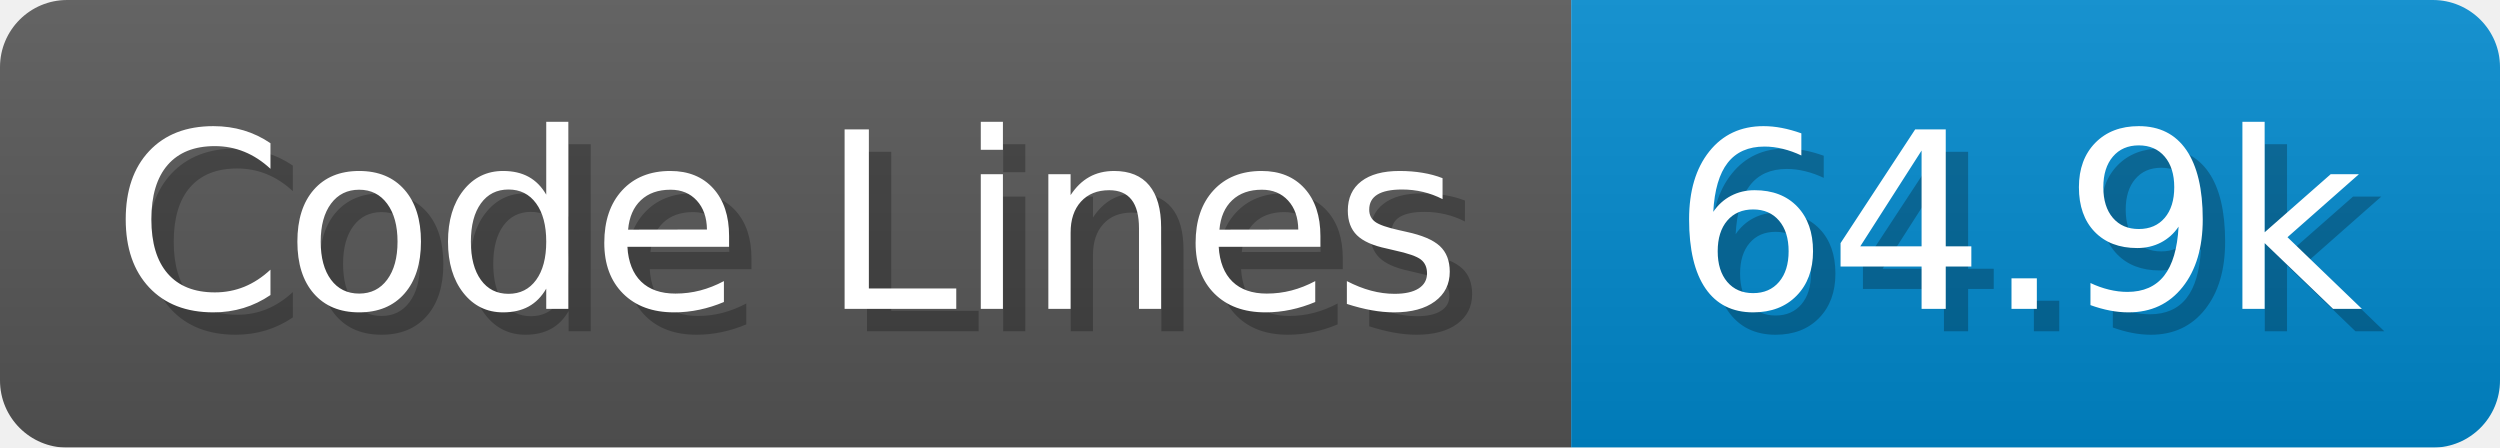
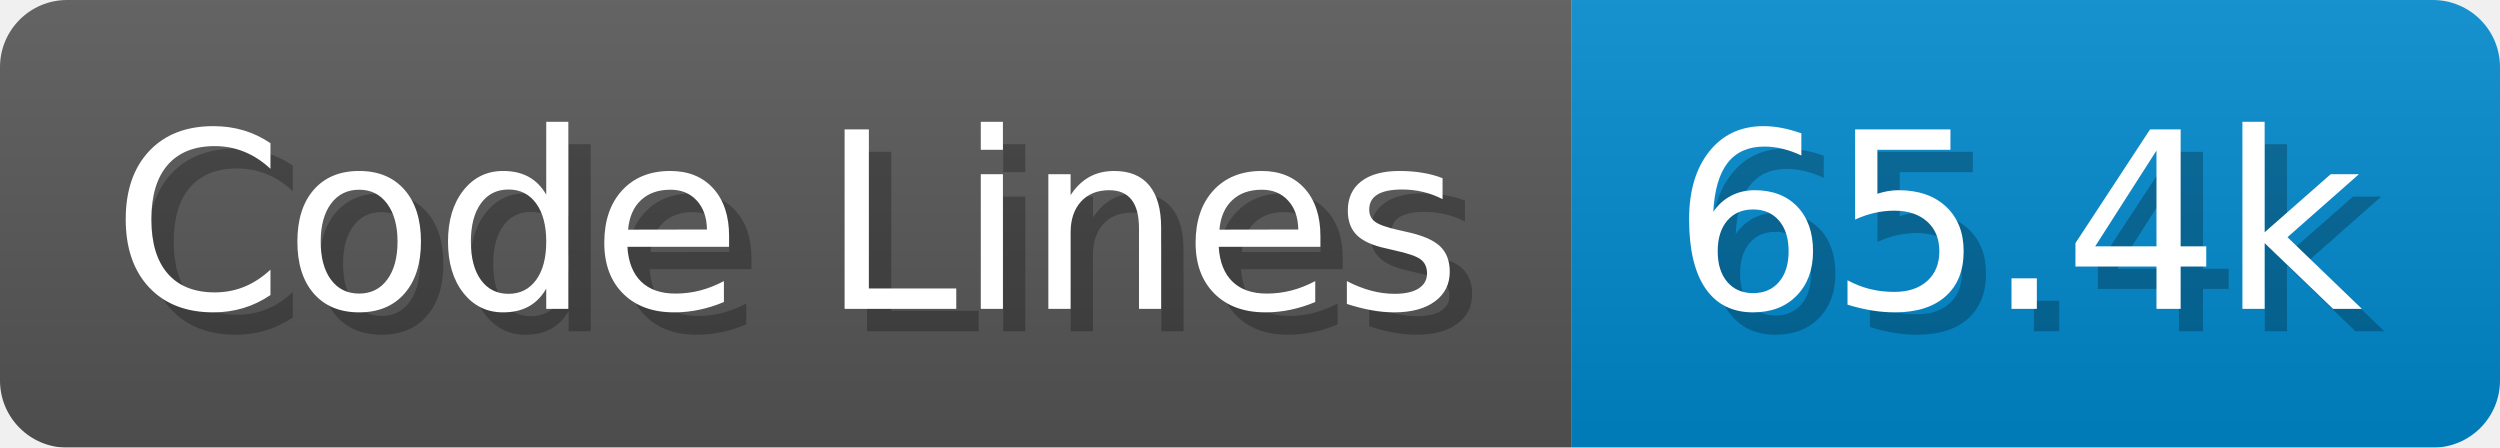
<svg xmlns="http://www.w3.org/2000/svg" width="111.7" height="20" viewBox="0 0 1117 200">
  <linearGradient id="a" x2="0" y2="100%">
    <stop offset="0" stop-opacity=".1" stop-color="#EEE" />
    <stop offset="1" stop-opacity=".1" />
  </linearGradient>
  <mask id="m">
    <rect width="1117" height="200" rx="30" fill="#FFF" />
  </mask>
  <g mask="url(#m)">
    <rect width="702" height="200" fill="#555" />
    <rect width="415" height="200" fill="#08C" x="702" />
    <rect width="1117" height="200" fill="url(#a)" />
  </g>
  <g fill="#fff" text-anchor="start" font-family="Verdana,DejaVu Sans,sans-serif" font-size="110">
    <text x="60" y="148" textLength="602" fill="#000" opacity="0.25">Code Lines</text>
    <text x="50" y="138" textLength="602">Code Lines</text>
-     <text x="757" y="148" textLength="315" fill="#000" opacity="0.25">64.9k</text>
-     <text x="747" y="138" textLength="315">64.9k</text>
+     <text x="757" y="148" textLength="315" fill="#000" opacity="0.25">65.4k</text>
+     <text x="747" y="138" textLength="315">65.4k</text>
  </g>
</svg>
